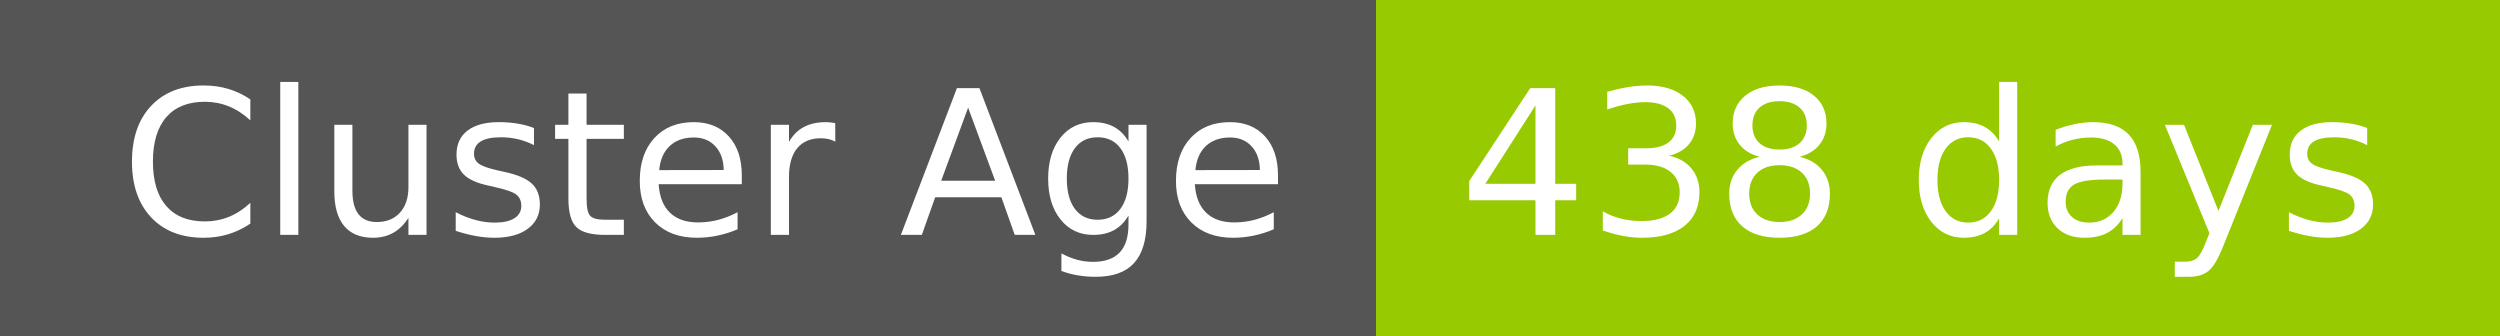
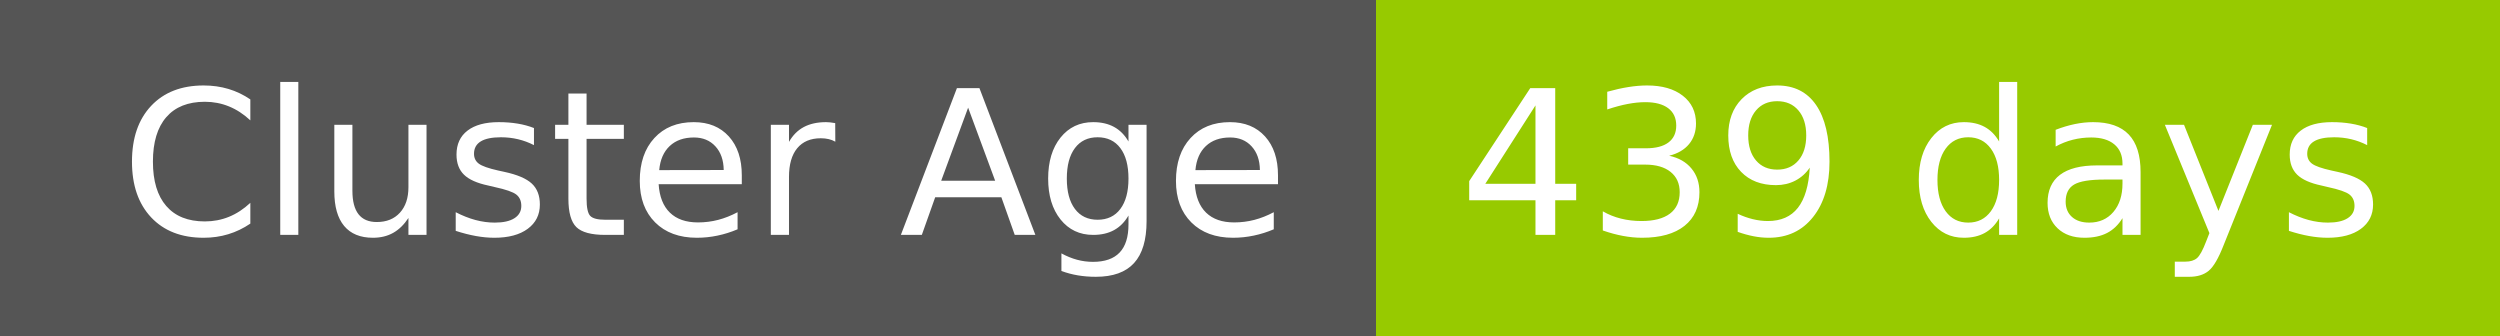
- <svg xmlns="http://www.w3.org/2000/svg" width="149" height="20" role="img" aria-label="Cluster Age: 438 days">
+ <svg xmlns="http://www.w3.org/2000/svg" width="149" height="20" role="img" aria-label="Cluster Age: 439 days">
  <g shape-rendering="crispEdges">
    <rect width="82" height="20" fill="#555" />
    <rect x="82" width="67" height="20" fill="#97ca00" />
  </g>
  <g fill="#fff" text-anchor="middle" font-family="Verdana,Geneva,DejaVu Sans,sans-serif" text-rendering="geometricPrecision" font-size="120">
    <text x="420" y="140" transform="scale(.1)" fill="#fff" textLength="694">Cluster Age</text>
-     <text x="1145" y="140" transform="scale(.1)" fill="#fff" textLength="551">438 days</text>
+     <text x="1145" y="140" transform="scale(.1)" fill="#fff" textLength="551">439 days</text>
  </g>
</svg>
